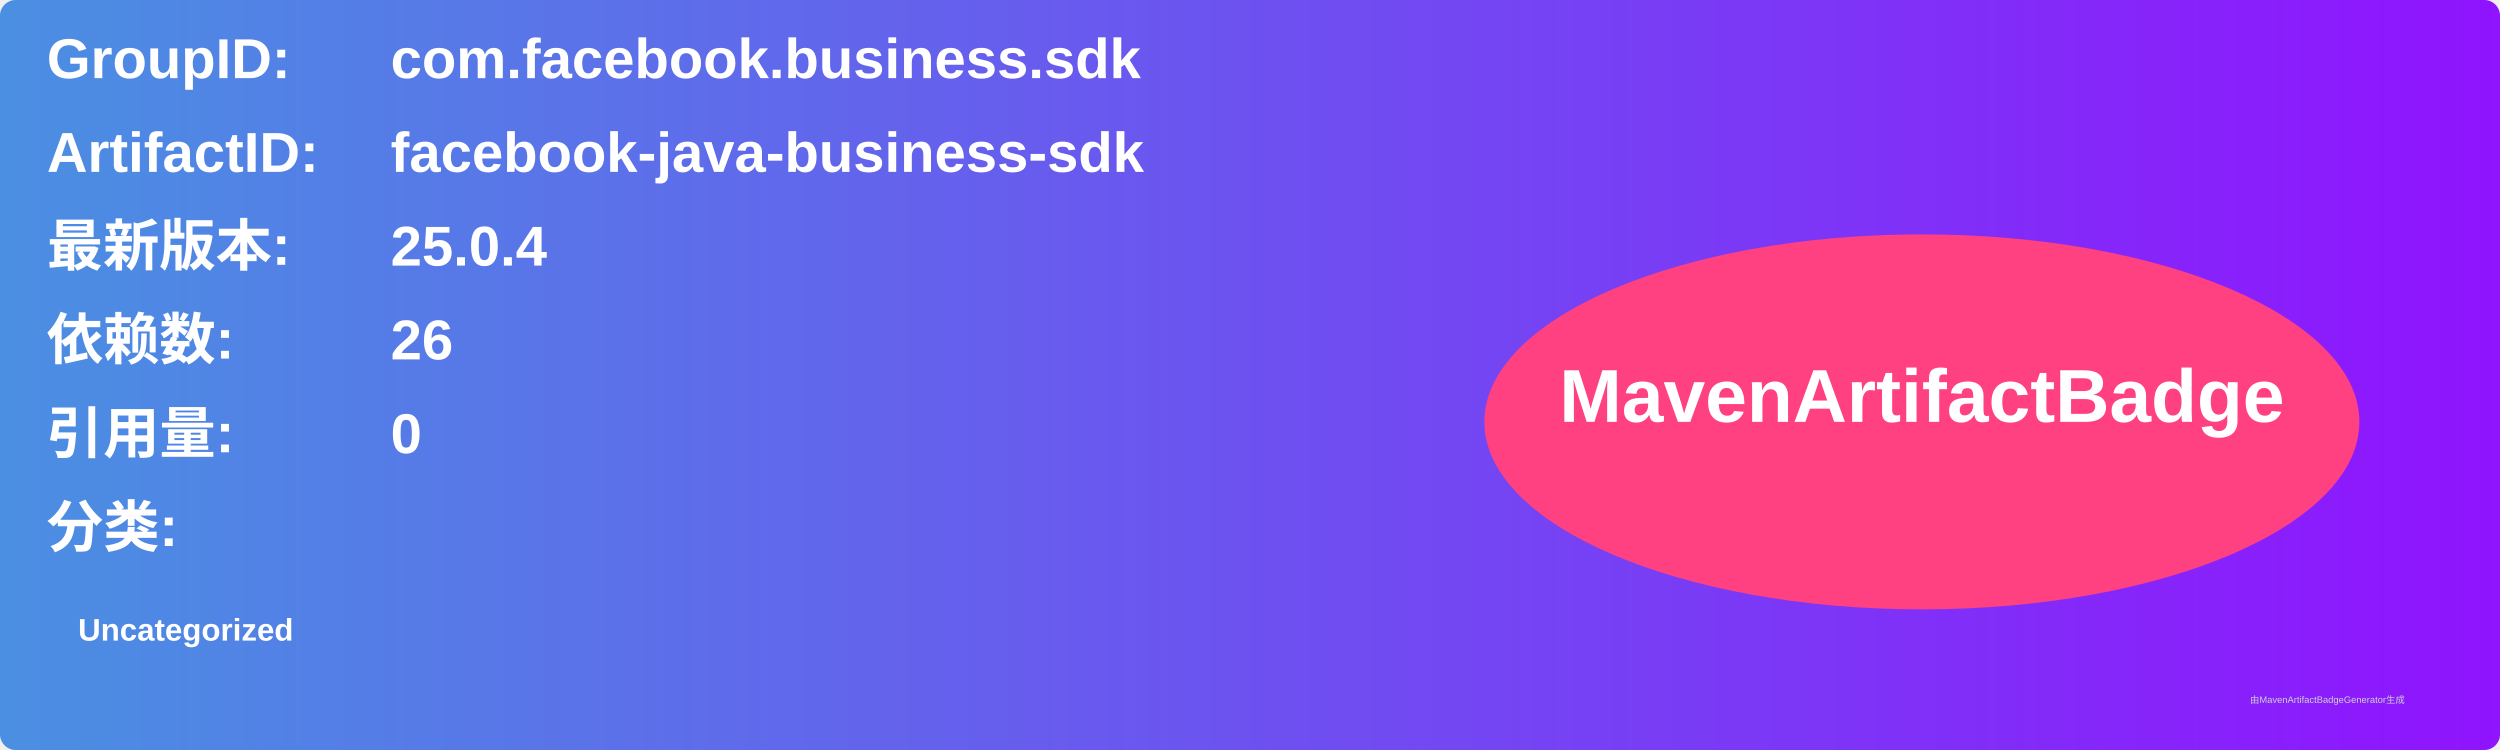
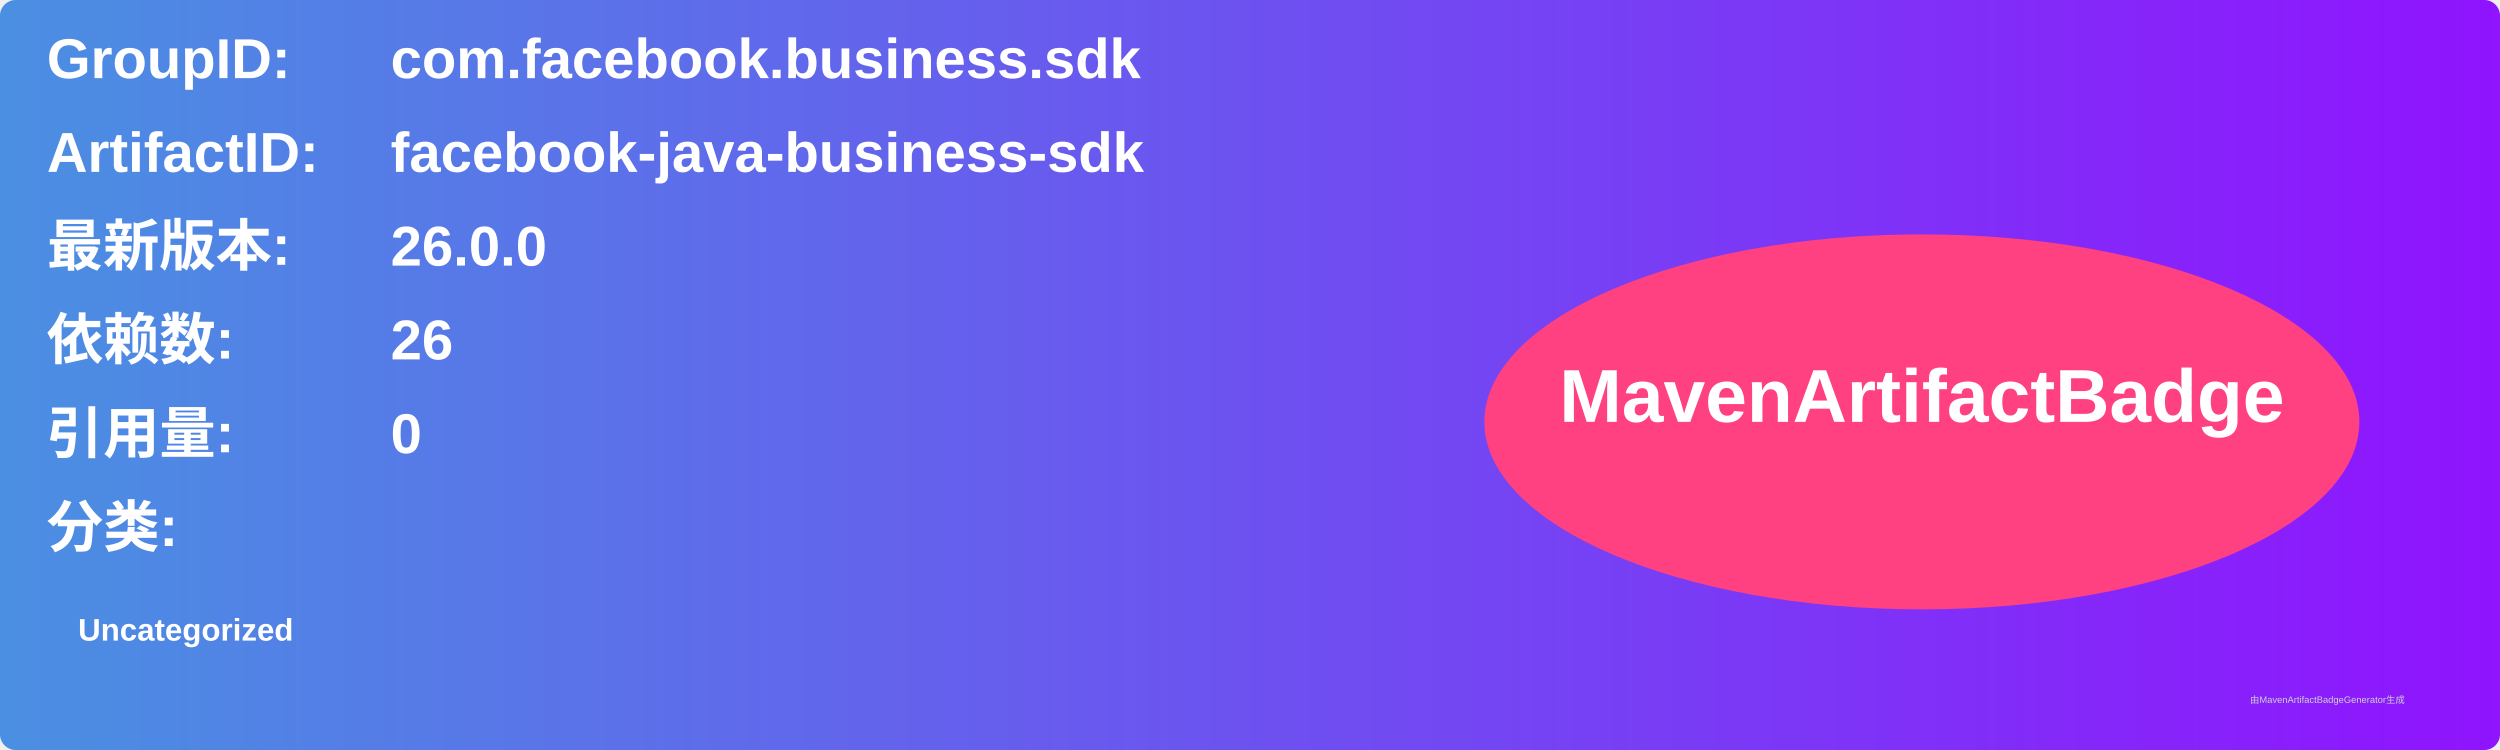
<svg xmlns="http://www.w3.org/2000/svg" width="800" height="240" viewBox="0 0 800 240">
  <linearGradient id="grad" x1="0%" y1="0%" x2="100%" y2="0%">
    <stop offset="0%" stop-color="#4a90e2" />
    <stop offset="100%" stop-color="#9013fe" />
  </linearGradient>
  <rect width="100%" height="100%" rx="5" ry="5" fill="url(#grad)" />
  <g transform="translate(15, 15)">
    <text x="0" y="10" font-family="Arial" font-size="18" fill="white" font-weight="bold" width="260">GroupID:</text>
    <text x="110" y="10" font-family="Arial" font-size="18" fill="white" font-weight="bold" width="460">com.facebook.business.sdk</text>
    <text x="0" y="40" font-family="Arial" font-size="18" fill="white" font-weight="bold" width="260">ArtifactID:</text>
    <text x="110" y="40" font-family="Arial" font-size="18" fill="white" font-weight="bold" width="460">facebook-java-business-sdk</text>
    <text x="0" y="70" font-family="Arial" font-size="18" fill="white" font-weight="bold">最新版本:</text>
    <text x="110" y="70" font-family="Arial" font-size="18" fill="white" font-weight="bold">
-       <tspan font-weight="bold">25.0.4</tspan>
+       <tspan font-weight="bold">26.0.0</tspan>
    </text>
    <text x="0" y="100" font-family="Arial" font-size="18" fill="white" font-weight="bold">依赖数: </text>
    <text x="110" y="100" font-family="Arial" font-size="18" fill="white">
      <tspan font-weight="bold">26</tspan>
    </text>
    <text x="0" y="130" font-family="Arial" font-size="18" fill="white" font-weight="bold">引用量: </text>
    <text x="110" y="130" font-family="Arial" font-size="18" fill="white">
      <tspan font-weight="bold">0</tspan>
    </text>
    <text x="0" y="160" font-family="Arial" font-size="18" fill="white" font-weight="bold">分类:</text>
    <text x="10" y="190" font-family="Arial" font-size="10" fill="white">
      <tspan font-weight="bold">Uncategorized</tspan>
    </text>
    <ellipse cx="600" cy="120" rx="140" ry="60" fill="#ff4081" />
    <text x="600" y="120" text-anchor="middle" font-family="Arial" font-size="24" fill="white" font-weight="bold">MavenArtifactBadge</text>
  </g>
  <text x="720" y="225" font-family="Arial" font-size="3" fill="#d0d0d0">由MavenArtifactBadgeGenerator生成</text>
</svg>
